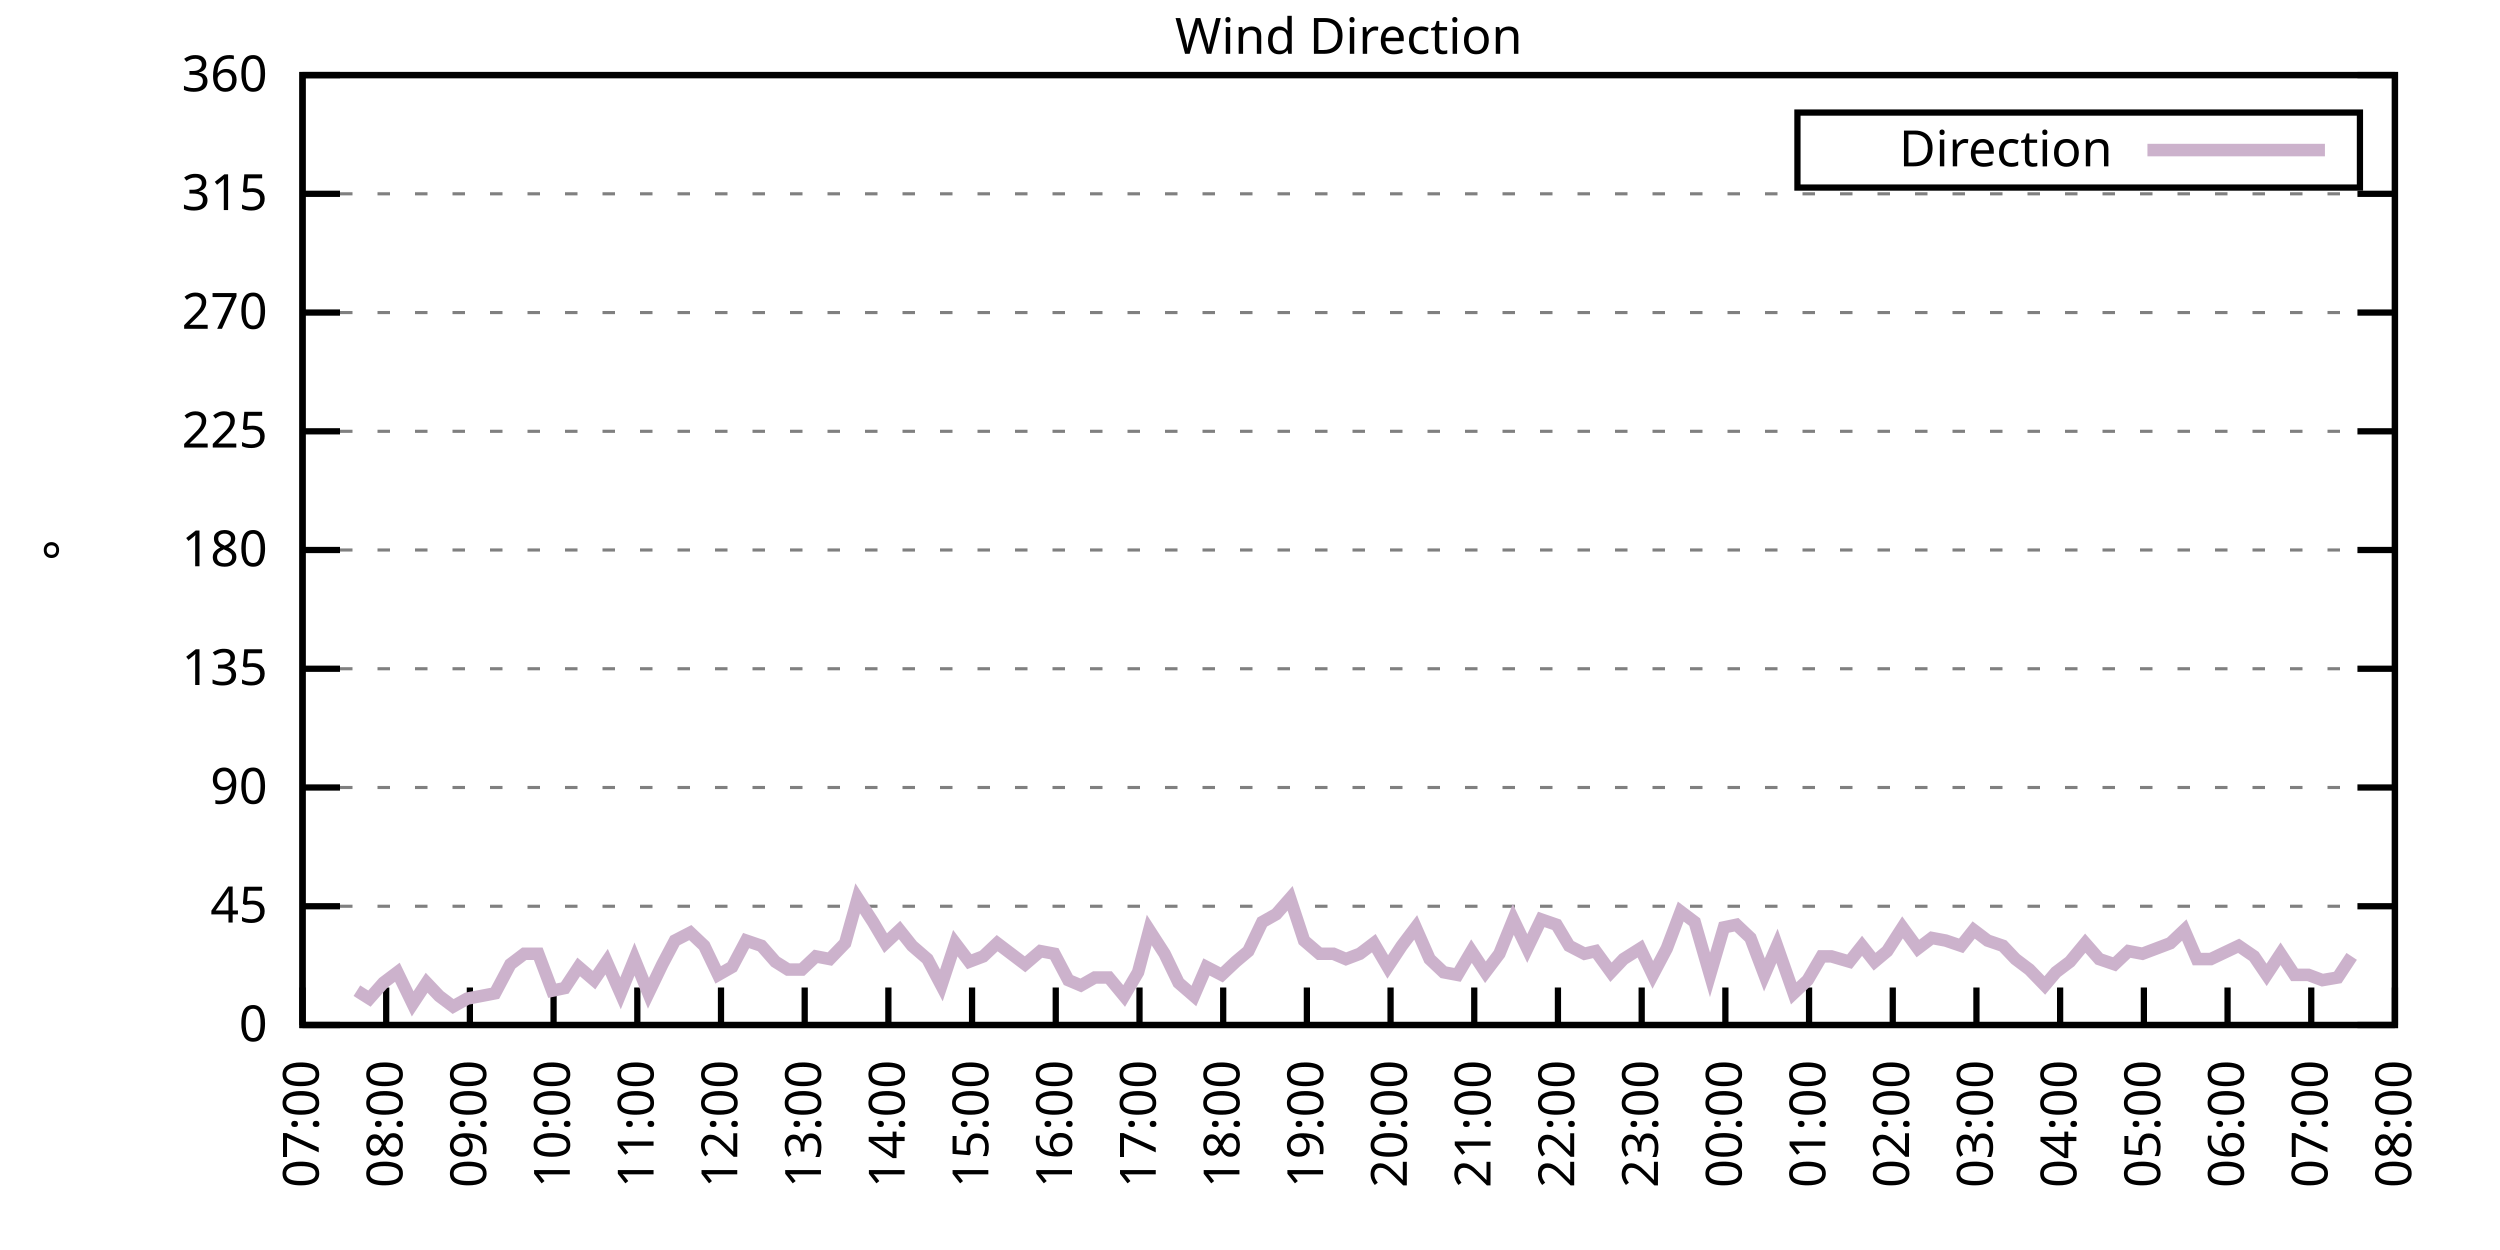
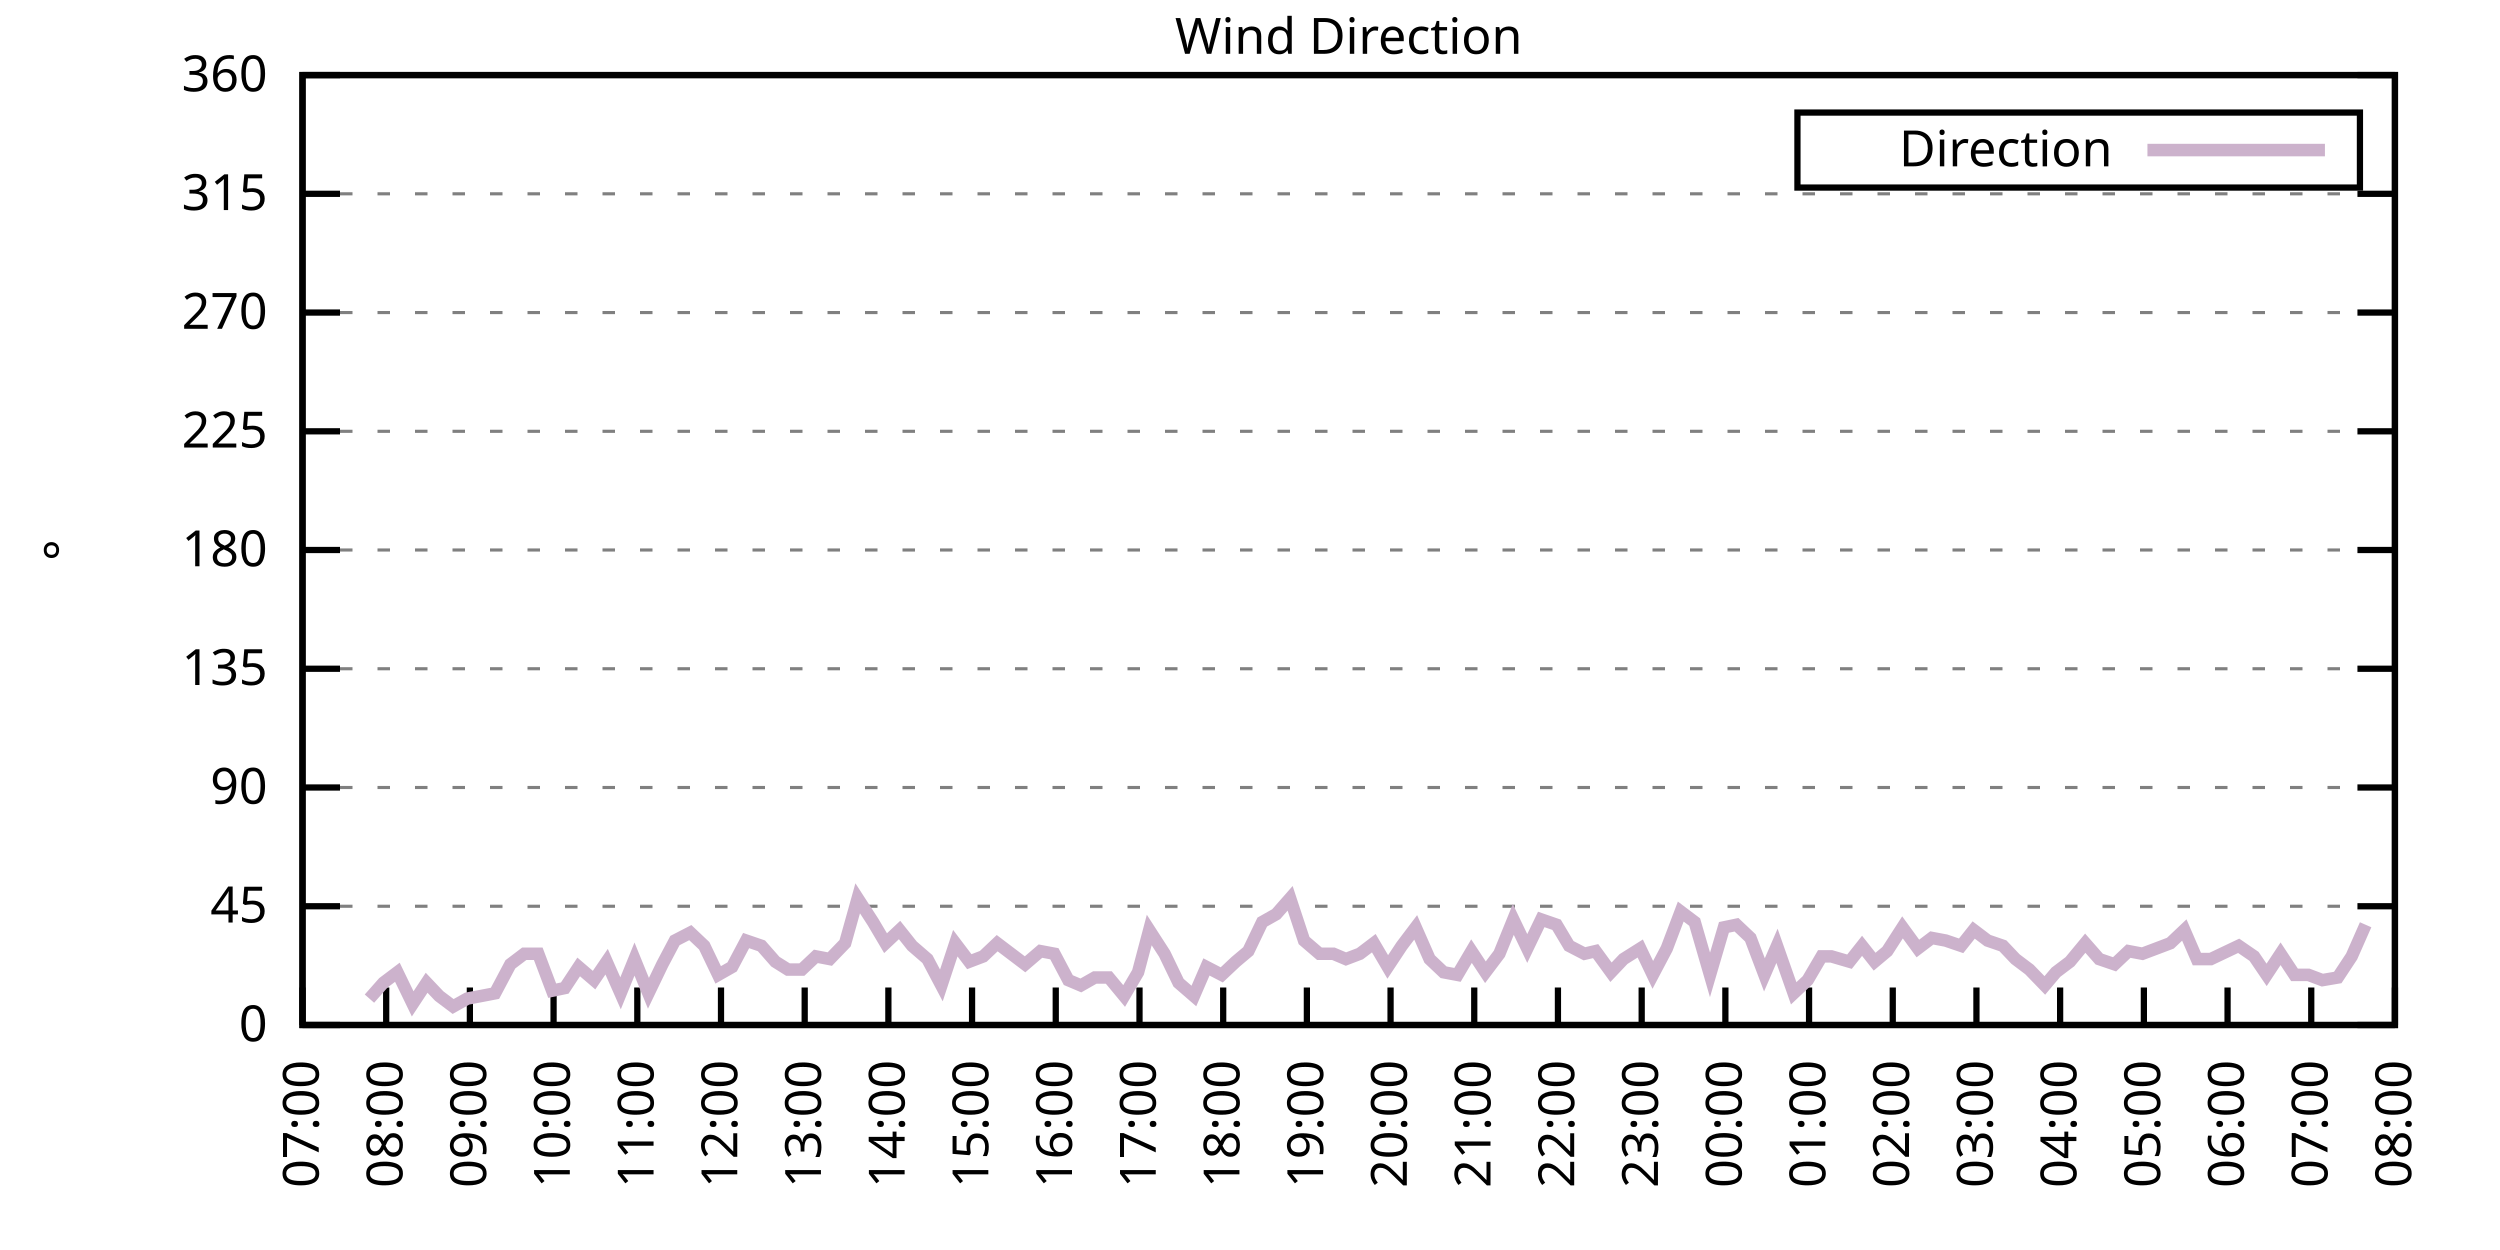
<svg xmlns="http://www.w3.org/2000/svg" xmlns:xlink="http://www.w3.org/1999/xlink" width="400" height="200" viewBox="0 0 400 200">
  <g id="gnuplot_canvas">
    <rect x="0" y="0" width="400" height="200" fill="none" />
    <defs>
      <circle id="gpDot" r="0.5" stroke-width="0.5" stroke="currentColor" />
      <path id="gpPt0" stroke-width="0.333" stroke="currentColor" d="M-1,0 h2 M0,-1 v2" />
      <path id="gpPt1" stroke-width="0.333" stroke="currentColor" d="M-1,-1 L1,1 M1,-1 L-1,1" />
      <path id="gpPt2" stroke-width="0.333" stroke="currentColor" d="M-1,0 L1,0 M0,-1 L0,1 M-1,-1 L1,1 M-1,1 L1,-1" />
      <rect id="gpPt3" stroke-width="0.333" stroke="currentColor" x="-1" y="-1" width="2" height="2" />
      <rect id="gpPt4" stroke-width="0.333" stroke="currentColor" fill="currentColor" x="-1" y="-1" width="2" height="2" />
      <circle id="gpPt5" stroke-width="0.333" stroke="currentColor" cx="0" cy="0" r="1" />
      <use xlink:href="#gpPt5" id="gpPt6" fill="currentColor" stroke="none" />
      <path id="gpPt7" stroke-width="0.333" stroke="currentColor" d="M0,-1.33 L-1.33,0.67 L1.33,0.67 z" />
      <use xlink:href="#gpPt7" id="gpPt8" fill="currentColor" stroke="none" />
      <use xlink:href="#gpPt7" id="gpPt9" stroke="currentColor" transform="rotate(180)" />
      <use xlink:href="#gpPt9" id="gpPt10" fill="currentColor" stroke="none" />
      <use xlink:href="#gpPt3" id="gpPt11" stroke="currentColor" transform="rotate(45)" />
      <use xlink:href="#gpPt11" id="gpPt12" fill="currentColor" stroke="none" />
      <path id="gpPt13" stroke-width="0.333" stroke="currentColor" d="M0,1.330 L1.265,0.411 L0.782,-1.067 L-0.782,-1.076 L-1.265,0.411 z" />
      <use xlink:href="#gpPt13" id="gpPt14" fill="currentColor" stroke="none" />
      <filter id="textbox" filterUnits="objectBoundingBox" x="0" y="0" height="1" width="1">
        <feFlood flood-color="white" flood-opacity="1" result="bgnd" />
        <feComposite in="SourceGraphic" in2="bgnd" operator="atop" />
      </filter>
      <filter id="greybox" filterUnits="objectBoundingBox" x="0" y="0" height="1" width="1">
        <feFlood flood-color="lightgrey" flood-opacity="1" result="grey" />
        <feComposite in="SourceGraphic" in2="grey" operator="atop" />
      </filter>
    </defs>
    <g fill="none" color="white" stroke="currentColor" stroke-width="1.00" stroke-linecap="butt" stroke-linejoin="miter">
</g>
    <g fill="none" color="black" stroke="currentColor" stroke-width="1.00" stroke-linecap="butt" stroke-linejoin="miter">
      <g stroke="none" shape-rendering="crispEdges">
        <polygon fill="rgb(255, 255, 255)" points="48.40,164.00 383.18,164.00 383.18,12.02 48.40,12.02 " />
      </g>
    </g>
    <g fill="none" color="black" stroke="currentColor" stroke-width="1.00" stroke-linecap="butt" stroke-linejoin="miter">
</g>
    <g fill="none" color="black" stroke="black" stroke-width="0.50" stroke-linecap="butt" stroke-linejoin="miter">
</g>
    <g fill="none" color="gray" stroke="currentColor" stroke-width="0.50" stroke-linecap="butt" stroke-linejoin="miter">
      <path stroke="gray" stroke-dasharray="2,4" class="gridline" d="M48.40,164.00 L383.19,164.00  " />
    </g>
    <g fill="none" color="gray" stroke="gray" stroke-width="1.00" stroke-linecap="butt" stroke-linejoin="miter">
</g>
    <g fill="none" color="black" stroke="currentColor" stroke-width="1.00" stroke-linecap="butt" stroke-linejoin="miter">
      <path stroke="black" d="M48.40,164.00 L54.40,164.00 M383.19,164.00 L377.19,164.00  " />
      <g transform="translate(42.80,166.60)" stroke="none" fill="black" font-family="Sans" font-size="8.00" text-anchor="end">
        <text>
          <tspan font-family="Sans"> 0</tspan>
        </text>
      </g>
    </g>
    <g fill="none" color="black" stroke="currentColor" stroke-width="1.00" stroke-linecap="butt" stroke-linejoin="miter">
</g>
    <g fill="none" color="black" stroke="black" stroke-width="0.50" stroke-linecap="butt" stroke-linejoin="miter">
</g>
    <g fill="none" color="gray" stroke="currentColor" stroke-width="0.50" stroke-linecap="butt" stroke-linejoin="miter">
      <path stroke="gray" stroke-dasharray="2,4" class="gridline" d="M48.40,145.00 L383.19,145.00  " />
    </g>
    <g fill="none" color="gray" stroke="gray" stroke-width="1.00" stroke-linecap="butt" stroke-linejoin="miter">
</g>
    <g fill="none" color="black" stroke="currentColor" stroke-width="1.00" stroke-linecap="butt" stroke-linejoin="miter">
      <path stroke="black" d="M48.40,145.00 L54.40,145.00 M383.19,145.00 L377.19,145.00  " />
      <g transform="translate(42.80,147.60)" stroke="none" fill="black" font-family="Sans" font-size="8.00" text-anchor="end">
        <text>
          <tspan font-family="Sans"> 45</tspan>
        </text>
      </g>
    </g>
    <g fill="none" color="black" stroke="currentColor" stroke-width="1.00" stroke-linecap="butt" stroke-linejoin="miter">
</g>
    <g fill="none" color="black" stroke="black" stroke-width="0.50" stroke-linecap="butt" stroke-linejoin="miter">
</g>
    <g fill="none" color="gray" stroke="currentColor" stroke-width="0.50" stroke-linecap="butt" stroke-linejoin="miter">
      <path stroke="gray" stroke-dasharray="2,4" class="gridline" d="M48.40,126.00 L383.19,126.00  " />
    </g>
    <g fill="none" color="gray" stroke="gray" stroke-width="1.00" stroke-linecap="butt" stroke-linejoin="miter">
</g>
    <g fill="none" color="black" stroke="currentColor" stroke-width="1.00" stroke-linecap="butt" stroke-linejoin="miter">
      <path stroke="black" d="M48.40,126.00 L54.40,126.00 M383.19,126.00 L377.19,126.00  " />
      <g transform="translate(42.80,128.60)" stroke="none" fill="black" font-family="Sans" font-size="8.00" text-anchor="end">
        <text>
          <tspan font-family="Sans"> 90</tspan>
        </text>
      </g>
    </g>
    <g fill="none" color="black" stroke="currentColor" stroke-width="1.00" stroke-linecap="butt" stroke-linejoin="miter">
</g>
    <g fill="none" color="black" stroke="black" stroke-width="0.50" stroke-linecap="butt" stroke-linejoin="miter">
</g>
    <g fill="none" color="gray" stroke="currentColor" stroke-width="0.50" stroke-linecap="butt" stroke-linejoin="miter">
      <path stroke="gray" stroke-dasharray="2,4" class="gridline" d="M48.40,107.00 L383.19,107.00  " />
    </g>
    <g fill="none" color="gray" stroke="gray" stroke-width="1.00" stroke-linecap="butt" stroke-linejoin="miter">
</g>
    <g fill="none" color="black" stroke="currentColor" stroke-width="1.00" stroke-linecap="butt" stroke-linejoin="miter">
      <path stroke="black" d="M48.40,107.00 L54.40,107.00 M383.19,107.00 L377.19,107.00  " />
      <g transform="translate(42.80,109.60)" stroke="none" fill="black" font-family="Sans" font-size="8.00" text-anchor="end">
        <text>
          <tspan font-family="Sans"> 135</tspan>
        </text>
      </g>
    </g>
    <g fill="none" color="black" stroke="currentColor" stroke-width="1.00" stroke-linecap="butt" stroke-linejoin="miter">
</g>
    <g fill="none" color="black" stroke="black" stroke-width="0.50" stroke-linecap="butt" stroke-linejoin="miter">
</g>
    <g fill="none" color="gray" stroke="currentColor" stroke-width="0.50" stroke-linecap="butt" stroke-linejoin="miter">
      <path stroke="gray" stroke-dasharray="2,4" class="gridline" d="M48.40,88.00 L383.19,88.00  " />
    </g>
    <g fill="none" color="gray" stroke="gray" stroke-width="1.00" stroke-linecap="butt" stroke-linejoin="miter">
</g>
    <g fill="none" color="black" stroke="currentColor" stroke-width="1.00" stroke-linecap="butt" stroke-linejoin="miter">
      <path stroke="black" d="M48.40,88.00 L54.40,88.00 M383.19,88.00 L377.19,88.00  " />
      <g transform="translate(42.80,90.60)" stroke="none" fill="black" font-family="Sans" font-size="8.00" text-anchor="end">
        <text>
          <tspan font-family="Sans"> 180</tspan>
        </text>
      </g>
    </g>
    <g fill="none" color="black" stroke="currentColor" stroke-width="1.00" stroke-linecap="butt" stroke-linejoin="miter">
</g>
    <g fill="none" color="black" stroke="black" stroke-width="0.50" stroke-linecap="butt" stroke-linejoin="miter">
</g>
    <g fill="none" color="gray" stroke="currentColor" stroke-width="0.50" stroke-linecap="butt" stroke-linejoin="miter">
      <path stroke="gray" stroke-dasharray="2,4" class="gridline" d="M48.40,69.01 L383.19,69.01  " />
    </g>
    <g fill="none" color="gray" stroke="gray" stroke-width="1.00" stroke-linecap="butt" stroke-linejoin="miter">
</g>
    <g fill="none" color="black" stroke="currentColor" stroke-width="1.00" stroke-linecap="butt" stroke-linejoin="miter">
      <path stroke="black" d="M48.40,69.01 L54.40,69.01 M383.19,69.01 L377.19,69.01  " />
      <g transform="translate(42.80,71.61)" stroke="none" fill="black" font-family="Sans" font-size="8.00" text-anchor="end">
        <text>
          <tspan font-family="Sans"> 225</tspan>
        </text>
      </g>
    </g>
    <g fill="none" color="black" stroke="currentColor" stroke-width="1.00" stroke-linecap="butt" stroke-linejoin="miter">
</g>
    <g fill="none" color="black" stroke="black" stroke-width="0.50" stroke-linecap="butt" stroke-linejoin="miter">
</g>
    <g fill="none" color="gray" stroke="currentColor" stroke-width="0.50" stroke-linecap="butt" stroke-linejoin="miter">
      <path stroke="gray" stroke-dasharray="2,4" class="gridline" d="M48.40,50.01 L383.19,50.01  " />
    </g>
    <g fill="none" color="gray" stroke="gray" stroke-width="1.00" stroke-linecap="butt" stroke-linejoin="miter">
</g>
    <g fill="none" color="black" stroke="currentColor" stroke-width="1.00" stroke-linecap="butt" stroke-linejoin="miter">
      <path stroke="black" d="M48.40,50.01 L54.40,50.01 M383.19,50.01 L377.19,50.01  " />
      <g transform="translate(42.80,52.61)" stroke="none" fill="black" font-family="Sans" font-size="8.00" text-anchor="end">
        <text>
          <tspan font-family="Sans"> 270</tspan>
        </text>
      </g>
    </g>
    <g fill="none" color="black" stroke="currentColor" stroke-width="1.00" stroke-linecap="butt" stroke-linejoin="miter">
</g>
    <g fill="none" color="black" stroke="black" stroke-width="0.50" stroke-linecap="butt" stroke-linejoin="miter">
</g>
    <g fill="none" color="gray" stroke="currentColor" stroke-width="0.50" stroke-linecap="butt" stroke-linejoin="miter">
      <path stroke="gray" stroke-dasharray="2,4" class="gridline" d="M48.40,31.01 L383.19,31.01  " />
    </g>
    <g fill="none" color="gray" stroke="gray" stroke-width="1.00" stroke-linecap="butt" stroke-linejoin="miter">
</g>
    <g fill="none" color="black" stroke="currentColor" stroke-width="1.00" stroke-linecap="butt" stroke-linejoin="miter">
      <path stroke="black" d="M48.40,31.01 L54.40,31.01 M383.19,31.01 L377.19,31.01  " />
      <g transform="translate(42.80,33.61)" stroke="none" fill="black" font-family="Sans" font-size="8.00" text-anchor="end">
        <text>
          <tspan font-family="Sans"> 315</tspan>
        </text>
      </g>
    </g>
    <g fill="none" color="black" stroke="currentColor" stroke-width="1.00" stroke-linecap="butt" stroke-linejoin="miter">
</g>
    <g fill="none" color="black" stroke="black" stroke-width="0.50" stroke-linecap="butt" stroke-linejoin="miter">
</g>
    <g fill="none" color="gray" stroke="currentColor" stroke-width="0.50" stroke-linecap="butt" stroke-linejoin="miter">
      <path stroke="gray" stroke-dasharray="2,4" class="gridline" d="M48.40,12.01 L383.19,12.01  " />
    </g>
    <g fill="none" color="gray" stroke="gray" stroke-width="1.00" stroke-linecap="butt" stroke-linejoin="miter">
</g>
    <g fill="none" color="black" stroke="currentColor" stroke-width="1.00" stroke-linecap="butt" stroke-linejoin="miter">
      <path stroke="black" d="M48.40,12.01 L54.40,12.01 M383.19,12.01 L377.19,12.01  " />
      <g transform="translate(42.80,14.61)" stroke="none" fill="black" font-family="Sans" font-size="8.00" text-anchor="end">
        <text>
          <tspan font-family="Sans"> 360</tspan>
        </text>
      </g>
    </g>
    <g fill="none" color="black" stroke="currentColor" stroke-width="1.00" stroke-linecap="butt" stroke-linejoin="miter">
      <path stroke="black" d="M48.40,164.00 L48.40,158.00  " />
      <g transform="translate(51.00,169.60) rotate(270.00)" stroke="none" fill="black" font-family="Sans" font-size="8.00" text-anchor="end">
        <text>
          <tspan font-family="Sans">07:00</tspan>
        </text>
      </g>
    </g>
    <g fill="none" color="black" stroke="currentColor" stroke-width="1.00" stroke-linecap="butt" stroke-linejoin="miter">
      <path stroke="black" d="M61.79,164.00 L61.79,158.00  " />
      <g transform="translate(64.39,169.60) rotate(270.00)" stroke="none" fill="black" font-family="Sans" font-size="8.00" text-anchor="end">
        <text>
          <tspan font-family="Sans">08:00</tspan>
        </text>
      </g>
    </g>
    <g fill="none" color="black" stroke="currentColor" stroke-width="1.00" stroke-linecap="butt" stroke-linejoin="miter">
      <path stroke="black" d="M75.18,164.00 L75.18,158.00  " />
      <g transform="translate(77.78,169.60) rotate(270.00)" stroke="none" fill="black" font-family="Sans" font-size="8.00" text-anchor="end">
        <text>
          <tspan font-family="Sans">09:00</tspan>
        </text>
      </g>
    </g>
    <g fill="none" color="black" stroke="currentColor" stroke-width="1.00" stroke-linecap="butt" stroke-linejoin="miter">
      <path stroke="black" d="M88.57,164.00 L88.57,158.00  " />
      <g transform="translate(91.17,169.60) rotate(270.00)" stroke="none" fill="black" font-family="Sans" font-size="8.00" text-anchor="end">
        <text>
          <tspan font-family="Sans">10:00</tspan>
        </text>
      </g>
    </g>
    <g fill="none" color="black" stroke="currentColor" stroke-width="1.00" stroke-linecap="butt" stroke-linejoin="miter">
      <path stroke="black" d="M101.97,164.00 L101.97,158.00  " />
      <g transform="translate(104.57,169.60) rotate(270.00)" stroke="none" fill="black" font-family="Sans" font-size="8.00" text-anchor="end">
        <text>
          <tspan font-family="Sans">11:00</tspan>
        </text>
      </g>
    </g>
    <g fill="none" color="black" stroke="currentColor" stroke-width="1.00" stroke-linecap="butt" stroke-linejoin="miter">
      <path stroke="black" d="M115.36,164.00 L115.36,158.00  " />
      <g transform="translate(117.96,169.60) rotate(270.00)" stroke="none" fill="black" font-family="Sans" font-size="8.00" text-anchor="end">
        <text>
          <tspan font-family="Sans">12:00</tspan>
        </text>
      </g>
    </g>
    <g fill="none" color="black" stroke="currentColor" stroke-width="1.00" stroke-linecap="butt" stroke-linejoin="miter">
      <path stroke="black" d="M128.75,164.00 L128.75,158.00  " />
      <g transform="translate(131.35,169.60) rotate(270.00)" stroke="none" fill="black" font-family="Sans" font-size="8.00" text-anchor="end">
        <text>
          <tspan font-family="Sans">13:00</tspan>
        </text>
      </g>
    </g>
    <g fill="none" color="black" stroke="currentColor" stroke-width="1.00" stroke-linecap="butt" stroke-linejoin="miter">
      <path stroke="black" d="M142.14,164.00 L142.14,158.00  " />
      <g transform="translate(144.74,169.60) rotate(270.00)" stroke="none" fill="black" font-family="Sans" font-size="8.00" text-anchor="end">
        <text>
          <tspan font-family="Sans">14:00</tspan>
        </text>
      </g>
    </g>
    <g fill="none" color="black" stroke="currentColor" stroke-width="1.00" stroke-linecap="butt" stroke-linejoin="miter">
      <path stroke="black" d="M155.53,164.00 L155.53,158.00  " />
      <g transform="translate(158.13,169.60) rotate(270.00)" stroke="none" fill="black" font-family="Sans" font-size="8.00" text-anchor="end">
        <text>
          <tspan font-family="Sans">15:00</tspan>
        </text>
      </g>
    </g>
    <g fill="none" color="black" stroke="currentColor" stroke-width="1.00" stroke-linecap="butt" stroke-linejoin="miter">
      <path stroke="black" d="M168.92,164.00 L168.92,158.00  " />
      <g transform="translate(171.52,169.60) rotate(270.00)" stroke="none" fill="black" font-family="Sans" font-size="8.00" text-anchor="end">
        <text>
          <tspan font-family="Sans">16:00</tspan>
        </text>
      </g>
    </g>
    <g fill="none" color="black" stroke="currentColor" stroke-width="1.00" stroke-linecap="butt" stroke-linejoin="miter">
      <path stroke="black" d="M182.32,164.00 L182.32,158.00  " />
      <g transform="translate(184.92,169.60) rotate(270.00)" stroke="none" fill="black" font-family="Sans" font-size="8.00" text-anchor="end">
        <text>
          <tspan font-family="Sans">17:00</tspan>
        </text>
      </g>
    </g>
    <g fill="none" color="black" stroke="currentColor" stroke-width="1.00" stroke-linecap="butt" stroke-linejoin="miter">
      <path stroke="black" d="M195.71,164.00 L195.71,158.00  " />
      <g transform="translate(198.31,169.60) rotate(270.00)" stroke="none" fill="black" font-family="Sans" font-size="8.00" text-anchor="end">
        <text>
          <tspan font-family="Sans">18:00</tspan>
        </text>
      </g>
    </g>
    <g fill="none" color="black" stroke="currentColor" stroke-width="1.00" stroke-linecap="butt" stroke-linejoin="miter">
      <path stroke="black" d="M209.10,164.00 L209.10,158.00  " />
      <g transform="translate(211.70,169.60) rotate(270.00)" stroke="none" fill="black" font-family="Sans" font-size="8.00" text-anchor="end">
        <text>
          <tspan font-family="Sans">19:00</tspan>
        </text>
      </g>
    </g>
    <g fill="none" color="black" stroke="currentColor" stroke-width="1.00" stroke-linecap="butt" stroke-linejoin="miter">
      <path stroke="black" d="M222.49,164.00 L222.49,158.00  " />
      <g transform="translate(225.09,169.60) rotate(270.00)" stroke="none" fill="black" font-family="Sans" font-size="8.00" text-anchor="end">
        <text>
          <tspan font-family="Sans">20:00</tspan>
        </text>
      </g>
    </g>
    <g fill="none" color="black" stroke="currentColor" stroke-width="1.00" stroke-linecap="butt" stroke-linejoin="miter">
      <path stroke="black" d="M235.88,164.00 L235.88,158.00  " />
      <g transform="translate(238.48,169.60) rotate(270.00)" stroke="none" fill="black" font-family="Sans" font-size="8.00" text-anchor="end">
        <text>
          <tspan font-family="Sans">21:00</tspan>
        </text>
      </g>
    </g>
    <g fill="none" color="black" stroke="currentColor" stroke-width="1.00" stroke-linecap="butt" stroke-linejoin="miter">
      <path stroke="black" d="M249.27,164.00 L249.27,158.00  " />
      <g transform="translate(251.87,169.60) rotate(270.00)" stroke="none" fill="black" font-family="Sans" font-size="8.00" text-anchor="end">
        <text>
          <tspan font-family="Sans">22:00</tspan>
        </text>
      </g>
    </g>
    <g fill="none" color="black" stroke="currentColor" stroke-width="1.00" stroke-linecap="butt" stroke-linejoin="miter">
      <path stroke="black" d="M262.67,164.00 L262.67,158.00  " />
      <g transform="translate(265.27,169.60) rotate(270.00)" stroke="none" fill="black" font-family="Sans" font-size="8.00" text-anchor="end">
        <text>
          <tspan font-family="Sans">23:00</tspan>
        </text>
      </g>
    </g>
    <g fill="none" color="black" stroke="currentColor" stroke-width="1.00" stroke-linecap="butt" stroke-linejoin="miter">
      <path stroke="black" d="M276.06,164.00 L276.06,158.00  " />
      <g transform="translate(278.66,169.60) rotate(270.00)" stroke="none" fill="black" font-family="Sans" font-size="8.00" text-anchor="end">
        <text>
          <tspan font-family="Sans">00:00</tspan>
        </text>
      </g>
    </g>
    <g fill="none" color="black" stroke="currentColor" stroke-width="1.00" stroke-linecap="butt" stroke-linejoin="miter">
      <path stroke="black" d="M289.45,164.00 L289.45,158.00  " />
      <g transform="translate(292.05,169.60) rotate(270.00)" stroke="none" fill="black" font-family="Sans" font-size="8.00" text-anchor="end">
        <text>
          <tspan font-family="Sans">01:00</tspan>
        </text>
      </g>
    </g>
    <g fill="none" color="black" stroke="currentColor" stroke-width="1.00" stroke-linecap="butt" stroke-linejoin="miter">
      <path stroke="black" d="M302.84,164.00 L302.84,158.00  " />
      <g transform="translate(305.44,169.60) rotate(270.00)" stroke="none" fill="black" font-family="Sans" font-size="8.00" text-anchor="end">
        <text>
          <tspan font-family="Sans">02:00</tspan>
        </text>
      </g>
    </g>
    <g fill="none" color="black" stroke="currentColor" stroke-width="1.00" stroke-linecap="butt" stroke-linejoin="miter">
      <path stroke="black" d="M316.23,164.00 L316.23,158.00  " />
      <g transform="translate(318.83,169.60) rotate(270.00)" stroke="none" fill="black" font-family="Sans" font-size="8.00" text-anchor="end">
        <text>
          <tspan font-family="Sans">03:00</tspan>
        </text>
      </g>
    </g>
    <g fill="none" color="black" stroke="currentColor" stroke-width="1.00" stroke-linecap="butt" stroke-linejoin="miter">
      <path stroke="black" d="M329.62,164.00 L329.62,158.00  " />
      <g transform="translate(332.22,169.60) rotate(270.00)" stroke="none" fill="black" font-family="Sans" font-size="8.00" text-anchor="end">
        <text>
          <tspan font-family="Sans">04:00</tspan>
        </text>
      </g>
    </g>
    <g fill="none" color="black" stroke="currentColor" stroke-width="1.00" stroke-linecap="butt" stroke-linejoin="miter">
      <path stroke="black" d="M343.02,164.00 L343.02,158.00  " />
      <g transform="translate(345.62,169.60) rotate(270.00)" stroke="none" fill="black" font-family="Sans" font-size="8.00" text-anchor="end">
        <text>
          <tspan font-family="Sans">05:00</tspan>
        </text>
      </g>
    </g>
    <g fill="none" color="black" stroke="currentColor" stroke-width="1.00" stroke-linecap="butt" stroke-linejoin="miter">
      <path stroke="black" d="M356.41,164.00 L356.41,158.00  " />
      <g transform="translate(359.01,169.60) rotate(270.00)" stroke="none" fill="black" font-family="Sans" font-size="8.00" text-anchor="end">
        <text>
          <tspan font-family="Sans">06:00</tspan>
        </text>
      </g>
    </g>
    <g fill="none" color="black" stroke="currentColor" stroke-width="1.00" stroke-linecap="butt" stroke-linejoin="miter">
      <path stroke="black" d="M369.80,164.00 L369.80,158.00  " />
      <g transform="translate(372.40,169.60) rotate(270.00)" stroke="none" fill="black" font-family="Sans" font-size="8.00" text-anchor="end">
        <text>
          <tspan font-family="Sans">07:00</tspan>
        </text>
      </g>
    </g>
    <g fill="none" color="black" stroke="currentColor" stroke-width="1.00" stroke-linecap="butt" stroke-linejoin="miter">
      <path stroke="black" d="M383.19,164.00 L383.19,158.00  " />
      <g transform="translate(385.79,169.60) rotate(270.00)" stroke="none" fill="black" font-family="Sans" font-size="8.00" text-anchor="end">
        <text>
          <tspan font-family="Sans">08:00</tspan>
        </text>
      </g>
    </g>
    <g fill="none" color="black" stroke="currentColor" stroke-width="1.00" stroke-linecap="butt" stroke-linejoin="miter">
</g>
    <g fill="none" color="black" stroke="currentColor" stroke-width="1.00" stroke-linecap="butt" stroke-linejoin="miter">
      <path stroke="black" d="M48.40,12.01 L48.40,164.00 L383.19,164.00 L383.19,12.01 L48.40,12.01 Z  " />
    </g>
    <g fill="none" color="black" stroke="currentColor" stroke-width="1.00" stroke-linecap="butt" stroke-linejoin="miter">
</g>
    <g fill="none" color="black" stroke="currentColor" stroke-width="1.00" stroke-linecap="butt" stroke-linejoin="miter">
      <path stroke="black" d="M287.59,30.01 L287.59,18.01 L377.59,18.01 L377.59,30.01 L287.59,30.01 Z  " />
    </g>
    <g id="Wind_direction_plot_1">
      <g fill="none" color="white" stroke="black" stroke-width="2.00" stroke-linecap="butt" stroke-linejoin="miter">
</g>
      <g fill="none" color="black" stroke="currentColor" stroke-width="2.00" stroke-linecap="butt" stroke-linejoin="miter">
        <g transform="translate(337.99,26.61)" stroke="none" fill="black" font-family="Sans" font-size="8.00" text-anchor="end">
          <text>
            <tspan font-family="Sans">Direction</tspan>
          </text>
        </g>
      </g>
      <g fill="none" color="black" stroke="currentColor" stroke-width="2.00" stroke-linecap="butt" stroke-linejoin="miter">
-         <path stroke="rgb(204, 178, 204)" d="M343.59,24.01 L371.99,24.01 M57.10,158.51 L59.11,159.78 L61.35,157.24 L63.58,155.56 L66.03,160.62 L68.26,157.24   L70.27,159.36 L72.50,161.04 L74.74,159.78 L76.97,159.36 L79.20,158.93 L81.66,154.29 L83.89,152.60 L86.12,152.60   L88.35,158.51 L90.36,158.09 L92.59,154.71 L95.05,156.82 L97.06,153.87 L99.29,158.93 L101.52,153.45 L103.75,158.93   L105.98,154.29 L107.99,150.49 L110.45,149.22 L112.68,151.33 L114.91,155.98 L117.14,154.71 L119.38,150.49 L121.83,151.33   L124.06,153.87 L126.07,155.13 L128.30,155.13 L130.54,153.02 L132.77,153.45 L135.22,150.91 L137.23,143.73 L139.69,147.53   L141.69,150.91 L143.93,148.80 L145.94,151.33 L148.39,153.45 L150.62,157.67 L152.85,150.91 L155.09,153.87 L157.32,153.02   L159.55,150.91 L164.01,154.29 L166.47,152.18 L168.70,152.60 L170.93,156.82 L172.94,157.67 L175.17,156.40 L177.41,156.40   L179.86,159.36 L182.09,155.56 L183.88,148.80 L186.33,152.60 L188.57,157.24 L191.02,159.36 L193.03,154.71 L195.48,155.98   L197.72,153.87 L199.73,152.18 L201.96,147.53 L204.19,146.27 L206.42,143.73 L208.65,150.49 L211.11,152.60 L213.34,152.60   L215.35,153.45 L217.58,152.60 L219.81,150.91 L222.04,154.71 L224.28,151.33 L226.51,148.38 L228.74,153.45 L230.97,155.56   L233.20,155.98 L235.44,152.18 L237.67,155.56 L239.90,152.60 L242.13,147.11 L244.36,151.76 L246.60,147.11 L249.05,147.96   L251.06,151.33 L253.51,152.60 L255.30,152.18 L257.76,155.56 L259.76,153.45 L262.44,151.76 L264.45,155.98 L266.68,151.76   L268.92,145.85 L271.15,147.53 L273.60,155.98 L275.83,148.38 L277.84,147.96 L280.07,150.07 L282.31,155.98 L284.32,151.33   L286.99,158.93 L289.23,156.82 L291.46,153.02 L293.02,153.02 L295.92,153.87 L297.93,151.33 L299.94,153.87 L301.95,152.18   L304.40,148.38 L306.86,151.76 L309.09,150.07 L311.32,150.49 L313.78,151.33 L315.79,148.80 L318.02,150.49 L320.47,151.33   L322.48,153.45 L324.71,155.13 L327.17,157.67 L328.95,155.56 L331.19,153.87 L333.64,150.91 L335.87,153.45 L338.33,154.29   L340.56,152.18 L342.79,152.60 L345.02,151.76 L347.26,150.91 L349.49,148.80 L351.50,153.45 L353.73,153.45 L358.19,151.33   L360.65,153.02 L362.66,155.98 L364.89,152.60 L367.12,155.98 L369.35,155.98 L371.58,156.82 L374.04,156.40 L376.27,153.02    " />
+         <path stroke="rgb(204, 178, 204)" d="M343.59,24.01 L371.99,24.01 M59.11,159.78 L61.35,157.24 L63.58,155.56 L66.03,160.62 L68.26,157.24 L70.27,159.36   L72.50,161.04 L74.74,159.78 L76.97,159.36 L79.20,158.93 L81.66,154.29 L83.89,152.60 L86.12,152.60 L88.35,158.51   L90.36,158.09 L92.59,154.71 L95.05,156.82 L97.06,153.87 L99.29,158.93 L101.52,153.45 L103.75,158.93 L105.98,154.29   L107.99,150.49 L110.45,149.22 L112.68,151.33 L114.91,155.98 L117.14,154.71 L119.38,150.49 L121.83,151.33 L124.06,153.87   L126.07,155.13 L128.30,155.13 L130.54,153.02 L132.77,153.45 L135.22,150.91 L137.23,143.73 L139.69,147.53 L141.69,150.91   L143.93,148.80 L145.94,151.33 L148.39,153.45 L150.62,157.67 L152.85,150.91 L155.09,153.87 L157.32,153.02 L159.55,150.91   L164.01,154.29 L166.47,152.18 L168.70,152.60 L170.93,156.82 L172.94,157.67 L175.17,156.40 L177.41,156.40 L179.86,159.36   L182.09,155.56 L183.88,148.80 L186.33,152.60 L188.57,157.24 L191.02,159.36 L193.03,154.71 L195.48,155.98 L197.72,153.87   L199.73,152.18 L201.96,147.53 L204.19,146.27 L206.42,143.73 L208.65,150.49 L211.11,152.60 L213.34,152.60 L215.35,153.45   L217.58,152.60 L219.81,150.91 L222.04,154.71 L224.28,151.33 L226.51,148.38 L228.74,153.45 L230.97,155.56 L233.20,155.98   L235.44,152.18 L237.67,155.56 L239.90,152.60 L242.13,147.11 L244.36,151.76 L246.60,147.11 L249.05,147.96 L251.06,151.33   L253.51,152.60 L255.30,152.18 L257.76,155.56 L259.76,153.45 L262.44,151.76 L264.45,155.98 L266.68,151.76 L268.92,145.85   L271.15,147.53 L273.60,155.98 L275.83,148.38 L277.84,147.96 L280.07,150.07 L282.31,155.98 L284.32,151.33 L286.99,158.93   L289.23,156.82 L291.46,153.02 L293.02,153.02 L295.92,153.87 L297.93,151.33 L299.94,153.87 L301.95,152.18 L304.40,148.38   L306.86,151.76 L309.09,150.07 L311.32,150.49 L313.78,151.33 L315.79,148.80 L318.02,150.49 L320.47,151.33 L322.48,153.45   L324.71,155.13 L327.17,157.67 L328.95,155.56 L331.19,153.87 L333.64,150.91 L335.87,153.45 L338.33,154.29 L340.56,152.18   L342.79,152.60 L345.02,151.76 L347.26,150.91 L349.49,148.80 L351.50,153.45 L353.73,153.45 L358.19,151.33 L360.65,153.02   L362.66,155.98 L364.89,152.60 L367.12,155.98 L369.35,155.98 L371.58,156.82 L374.04,156.40 L376.27,153.02 L378.50,147.96    " />
      </g>
    </g>
    <g fill="none" color="black" stroke="currentColor" stroke-width="2.00" stroke-linecap="butt" stroke-linejoin="miter">
</g>
    <g fill="none" color="black" stroke="black" stroke-width="1.00" stroke-linecap="butt" stroke-linejoin="miter">
</g>
    <g fill="none" color="black" stroke="currentColor" stroke-width="1.00" stroke-linecap="butt" stroke-linejoin="miter">
      <path stroke="black" d="M48.40,12.01 L48.40,164.00 L383.19,164.00 L383.19,12.01 L48.40,12.01 Z  " />
      <g transform="translate(12.80,88.01) rotate(270.00)" stroke="none" fill="black" font-family="Sans" font-size="8.00" text-anchor="middle">
        <text>
          <tspan font-family="Sans">°</tspan>
        </text>
      </g>
    </g>
    <g fill="none" color="black" stroke="currentColor" stroke-width="1.00" stroke-linecap="butt" stroke-linejoin="miter">
</g>
    <g fill="none" color="black" stroke="currentColor" stroke-width="1.00" stroke-linecap="butt" stroke-linejoin="miter">
      <g transform="translate(215.79,8.61)" stroke="none" fill="black" font-family="Sans" font-size="8.00" text-anchor="middle">
        <text>
          <tspan font-family="Sans">Wind Direction</tspan>
        </text>
      </g>
    </g>
    <g fill="none" color="black" stroke="currentColor" stroke-width="1.00" stroke-linecap="butt" stroke-linejoin="miter">
</g>
  </g>
</svg>
